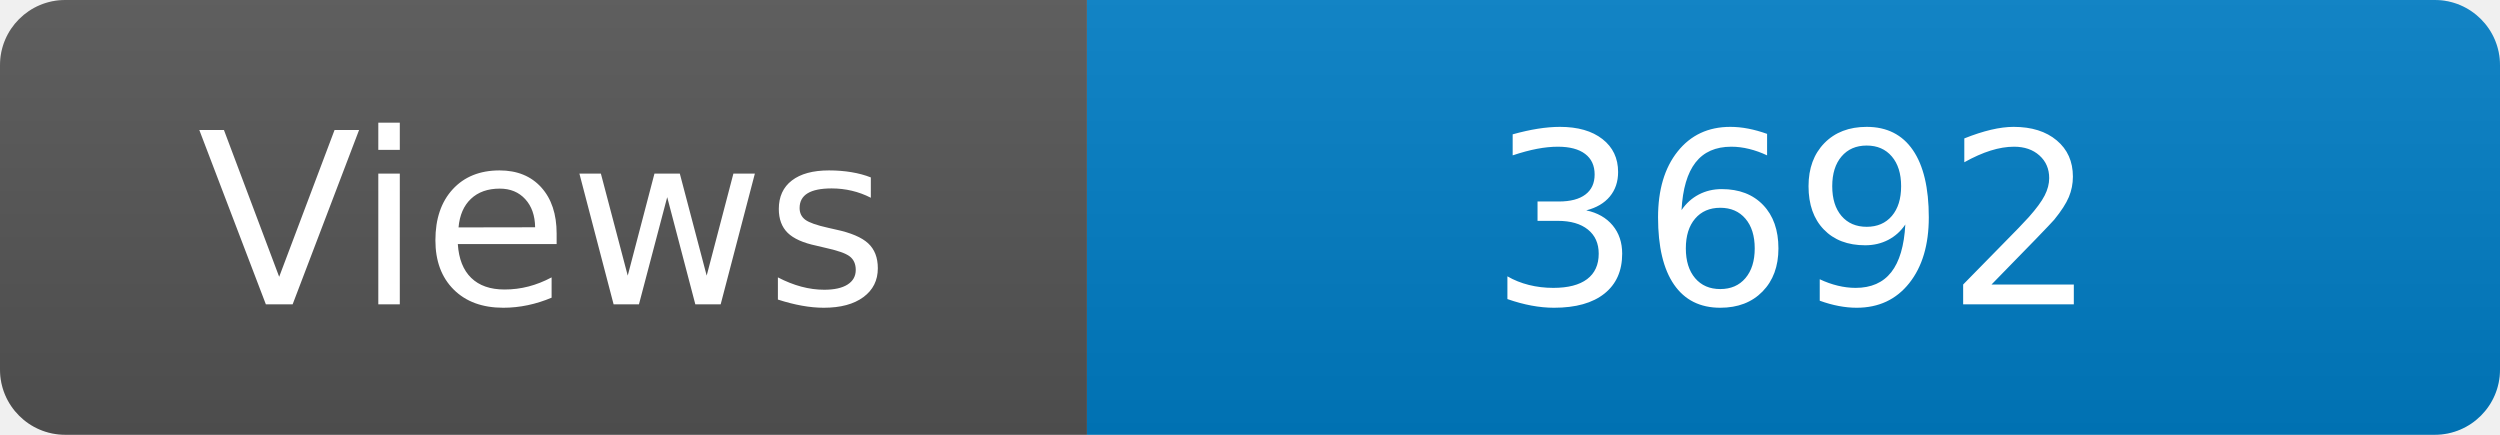
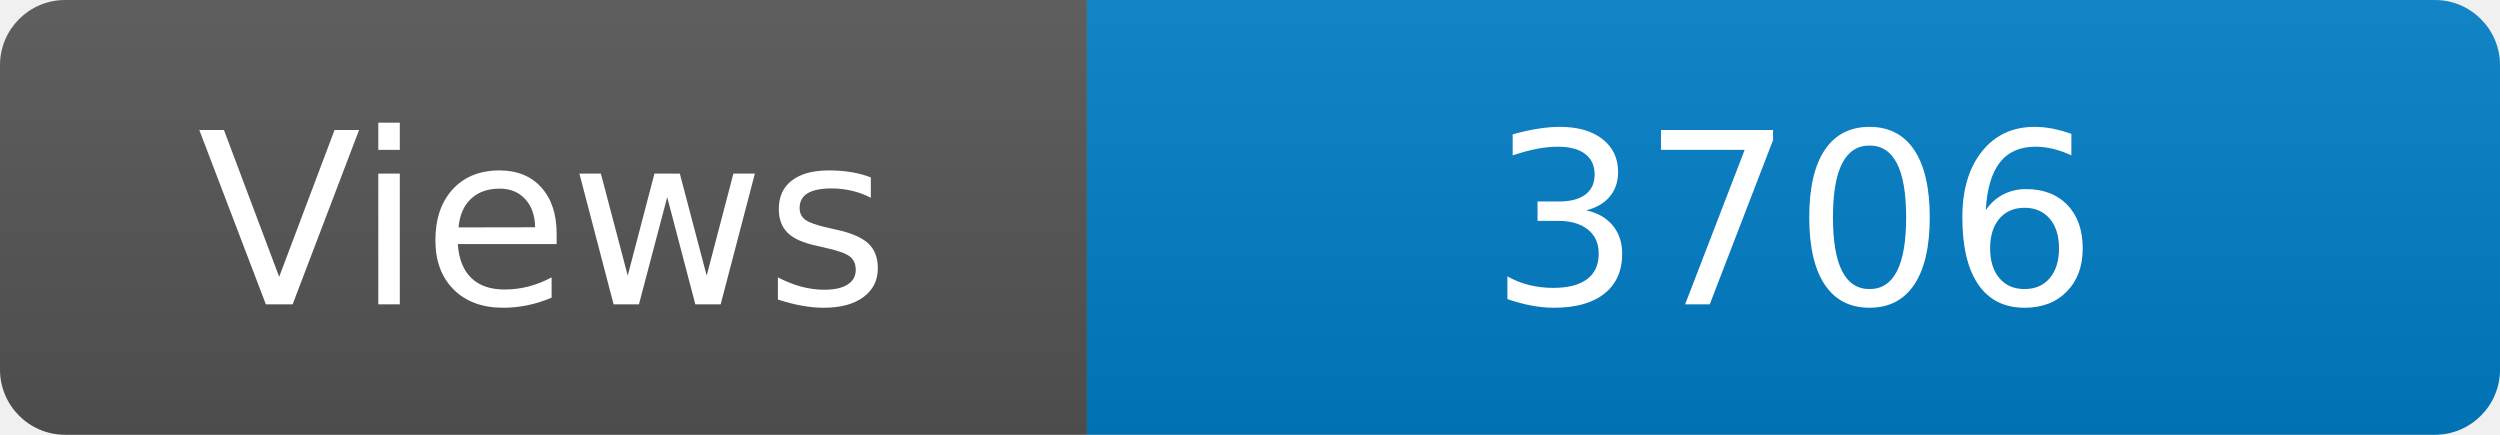
<svg xmlns="http://www.w3.org/2000/svg" width="115" height="20" role="img" aria-label="Maintained?: yes">
  <linearGradient id="s" x2="0" y2="100%">
    <stop offset="0" stop-color="#bbb" stop-opacity=".1" />
    <stop offset="1" stop-opacity=".1" />
  </linearGradient>
  <clipPath id="r">
    <rect width="115" height="20" rx="3" fill="#fff" />
  </clipPath>
  <g clip-path="url(#r)">
    <rect width="50" height="20" fill="#555" />
    <rect x="50" width="160" height="20" fill="#007ec6" />
    <rect width="115" height="20" fill="url(#s)" />
  </g>
  <g fill="#fff" text-anchor="middle" font-family="Verdana,Geneva,DejaVu Sans,sans-serif" font-size="110">
    <text x="250" y="140" transform="scale(.1)" fill="#fff">Views</text>
-     <text x="825" y="140" transform="scale(.1)" fill="#fff">3692</text>
+     <text x="825" y="140" transform="scale(.1)" fill="#fff">3706</text>
  </g>
</svg>
